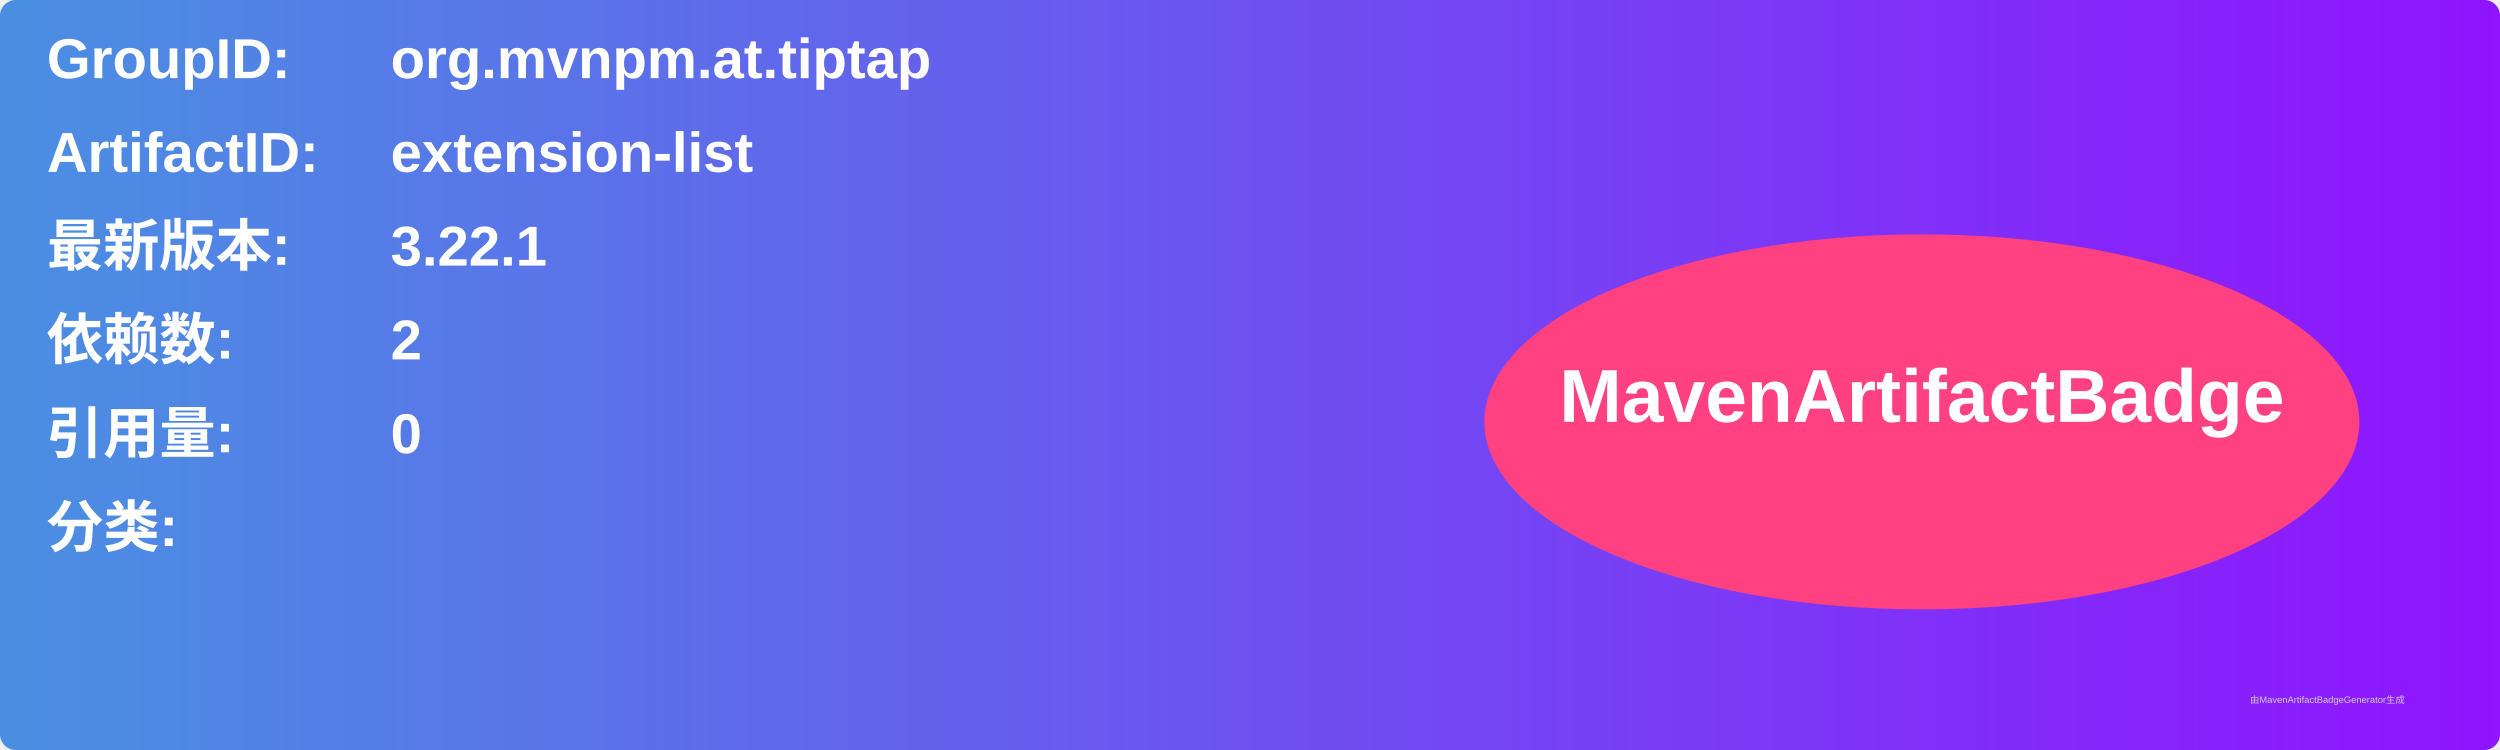
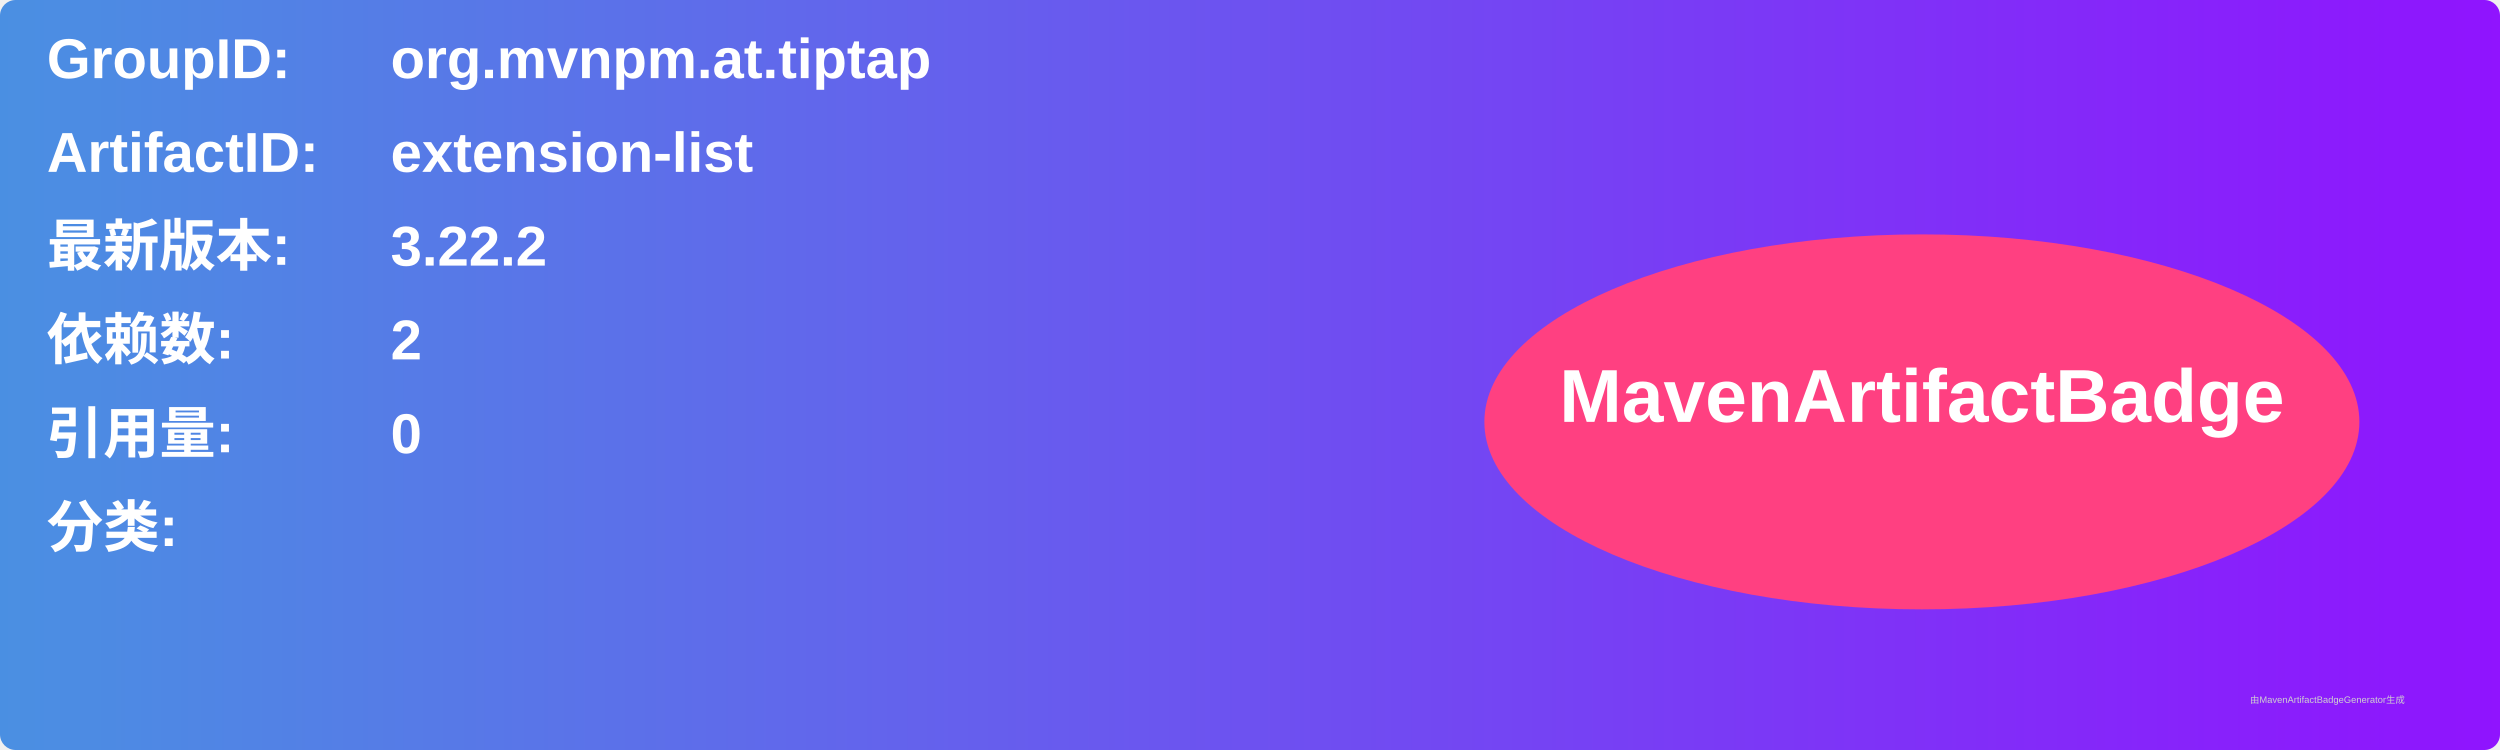
<svg xmlns="http://www.w3.org/2000/svg" width="800" height="240" viewBox="0 0 800 240">
  <linearGradient id="grad" x1="0%" y1="0%" x2="100%" y2="0%">
    <stop offset="0%" stop-color="#4a90e2" />
    <stop offset="100%" stop-color="#9013fe" />
  </linearGradient>
  <rect width="100%" height="100%" rx="5" ry="5" fill="url(#grad)" />
  <g transform="translate(15, 15)">
    <text x="0" y="10" font-family="Arial" font-size="18" fill="white" font-weight="bold" width="260">GroupID:</text>
    <text x="110" y="10" font-family="Arial" font-size="18" fill="white" font-weight="bold" width="460">org.mvnpm.at.tiptap</text>
    <text x="0" y="40" font-family="Arial" font-size="18" fill="white" font-weight="bold" width="260">ArtifactID:</text>
    <text x="110" y="40" font-family="Arial" font-size="18" fill="white" font-weight="bold" width="460">extension-list</text>
    <text x="0" y="70" font-family="Arial" font-size="18" fill="white" font-weight="bold">最新版本:</text>
    <text x="110" y="70" font-family="Arial" font-size="18" fill="white" font-weight="bold">
-       <tspan font-weight="bold">3.22.1</tspan>
+       <tspan font-weight="bold">3.22.2</tspan>
    </text>
    <text x="0" y="100" font-family="Arial" font-size="18" fill="white" font-weight="bold">依赖数: </text>
    <text x="110" y="100" font-family="Arial" font-size="18" fill="white">
      <tspan font-weight="bold">2</tspan>
    </text>
    <text x="0" y="130" font-family="Arial" font-size="18" fill="white" font-weight="bold">引用量: </text>
    <text x="110" y="130" font-family="Arial" font-size="18" fill="white">
      <tspan font-weight="bold">0</tspan>
    </text>
    <text x="0" y="160" font-family="Arial" font-size="18" fill="white" font-weight="bold">分类:</text>
    <text x="10" y="190" font-family="Arial" font-size="10" fill="white">
      <tspan font-weight="bold" />
    </text>
    <ellipse cx="600" cy="120" rx="140" ry="60" fill="#ff4081" />
    <text x="600" y="120" text-anchor="middle" font-family="Arial" font-size="24" fill="white" font-weight="bold">MavenArtifactBadge</text>
  </g>
  <text x="720" y="225" font-family="Arial" font-size="3" fill="#d0d0d0">由MavenArtifactBadgeGenerator生成</text>
</svg>
